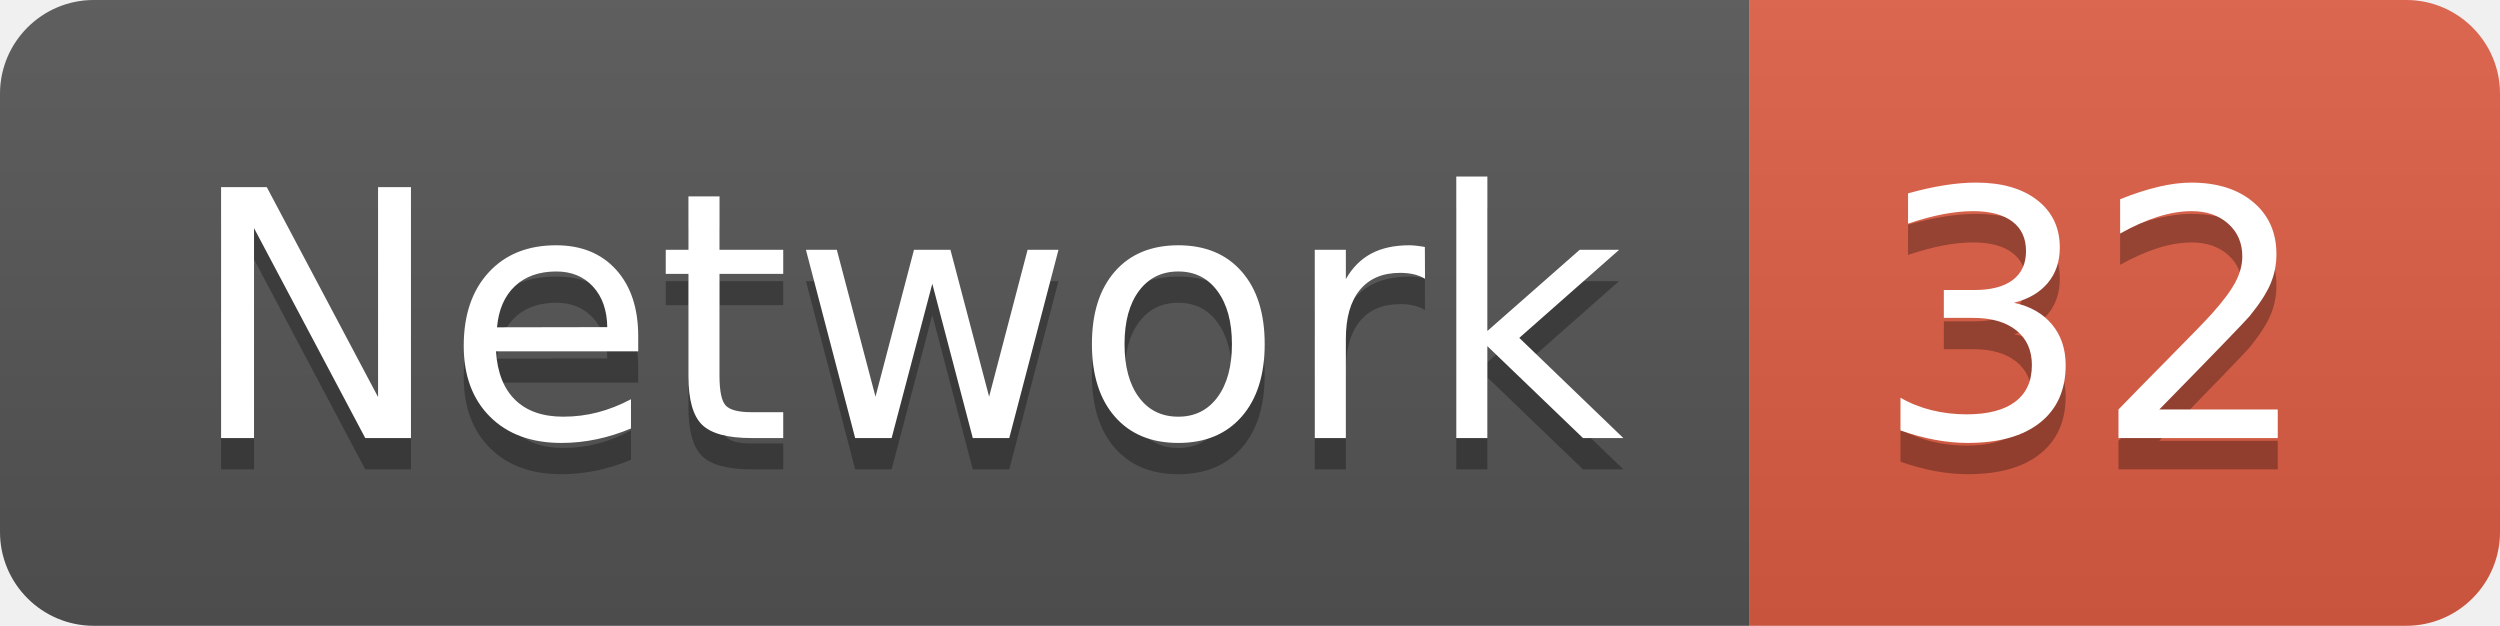
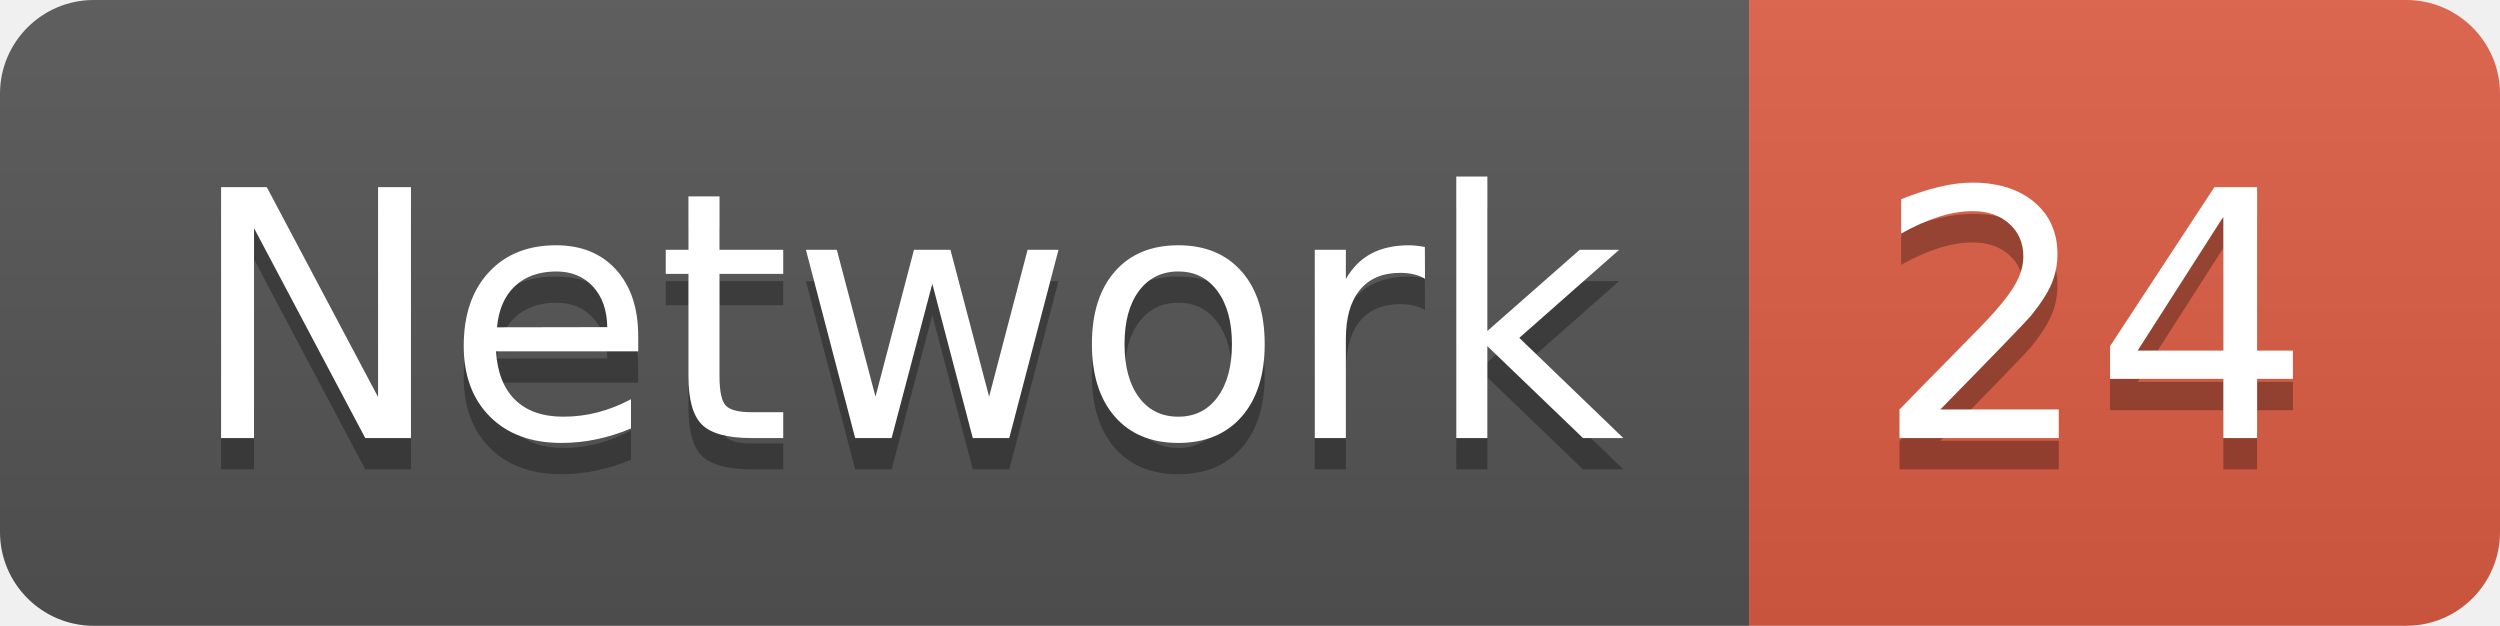
<svg xmlns="http://www.w3.org/2000/svg" width="79.9" height="20">
  <linearGradient id="smooth" x2="0" y2="100%">
    <stop offset="0" stop-color="#bbb" stop-opacity=".1" />
    <stop offset="1" stop-opacity=".1" />
  </linearGradient>
  <clipPath id="round">
    <rect width="79.9" height="20" rx="3" fill="#fff" />
  </clipPath>
  <g clip-path="url(#round)">
    <rect width="55.9" height="20" fill="#555" />
    <rect x="55.9" width="24.0" height="20" fill="#e05d44" />
    <rect width="79.9" height="20" fill="url(#smooth)" />
  </g>
  <g fill="#fff" text-anchor="middle" font-family="DejaVu Sans,Verdana,Geneva,sans-serif" font-size="110">
    <text x="289.5" y="150" fill="#010101" fill-opacity=".3" transform="scale(0.1)" textLength="459.0" lengthAdjust="spacing">Network</text>
    <text x="289.5" y="140" transform="scale(0.1)" textLength="459.0" lengthAdjust="spacing">Network</text>
-     <text x="669.0" y="150" fill="#010101" fill-opacity=".3" transform="scale(0.1)" textLength="140.0" lengthAdjust="spacing">32</text>
-     <text x="669.0" y="140" transform="scale(0.1)" textLength="140.0" lengthAdjust="spacing">32</text>
+     <text x="669.0" y="150" fill="#010101" fill-opacity=".3" transform="scale(0.1)" textLength="140.0" lengthAdjust="spacing">24</text>
+     <text x="669.0" y="140" transform="scale(0.1)" textLength="140.0" lengthAdjust="spacing">24</text>
  </g>
</svg>
